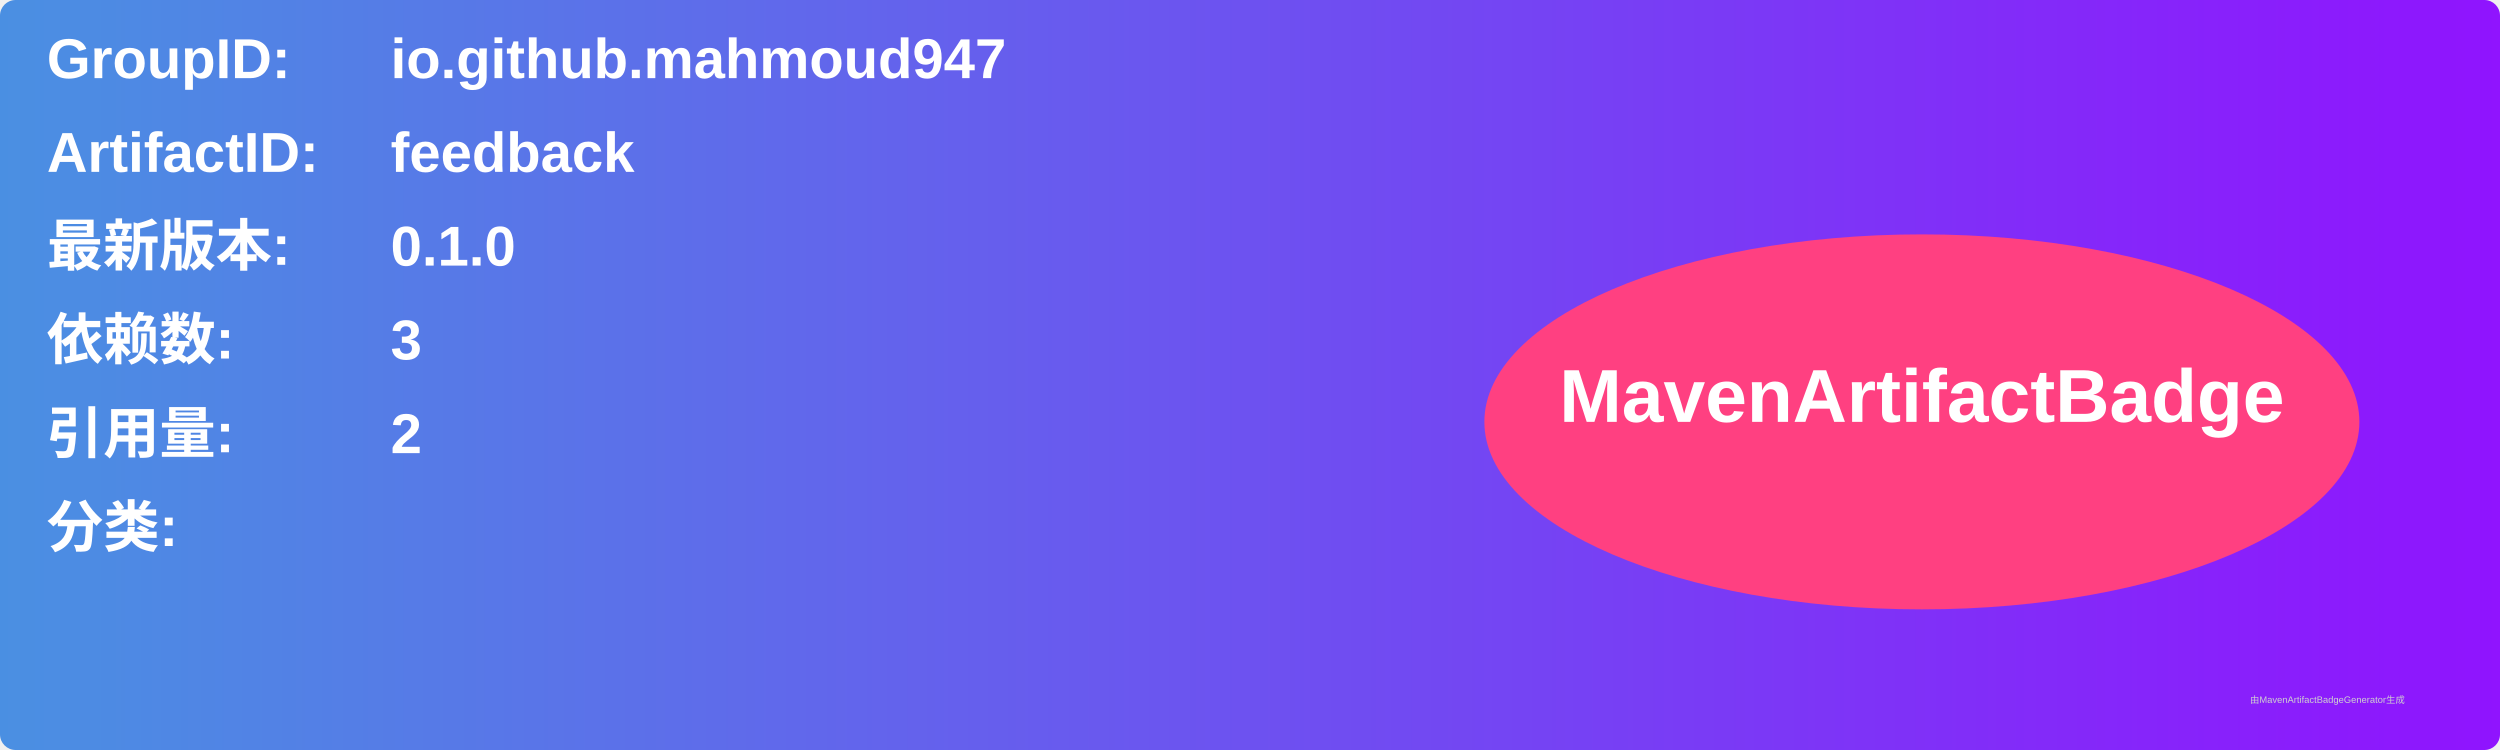
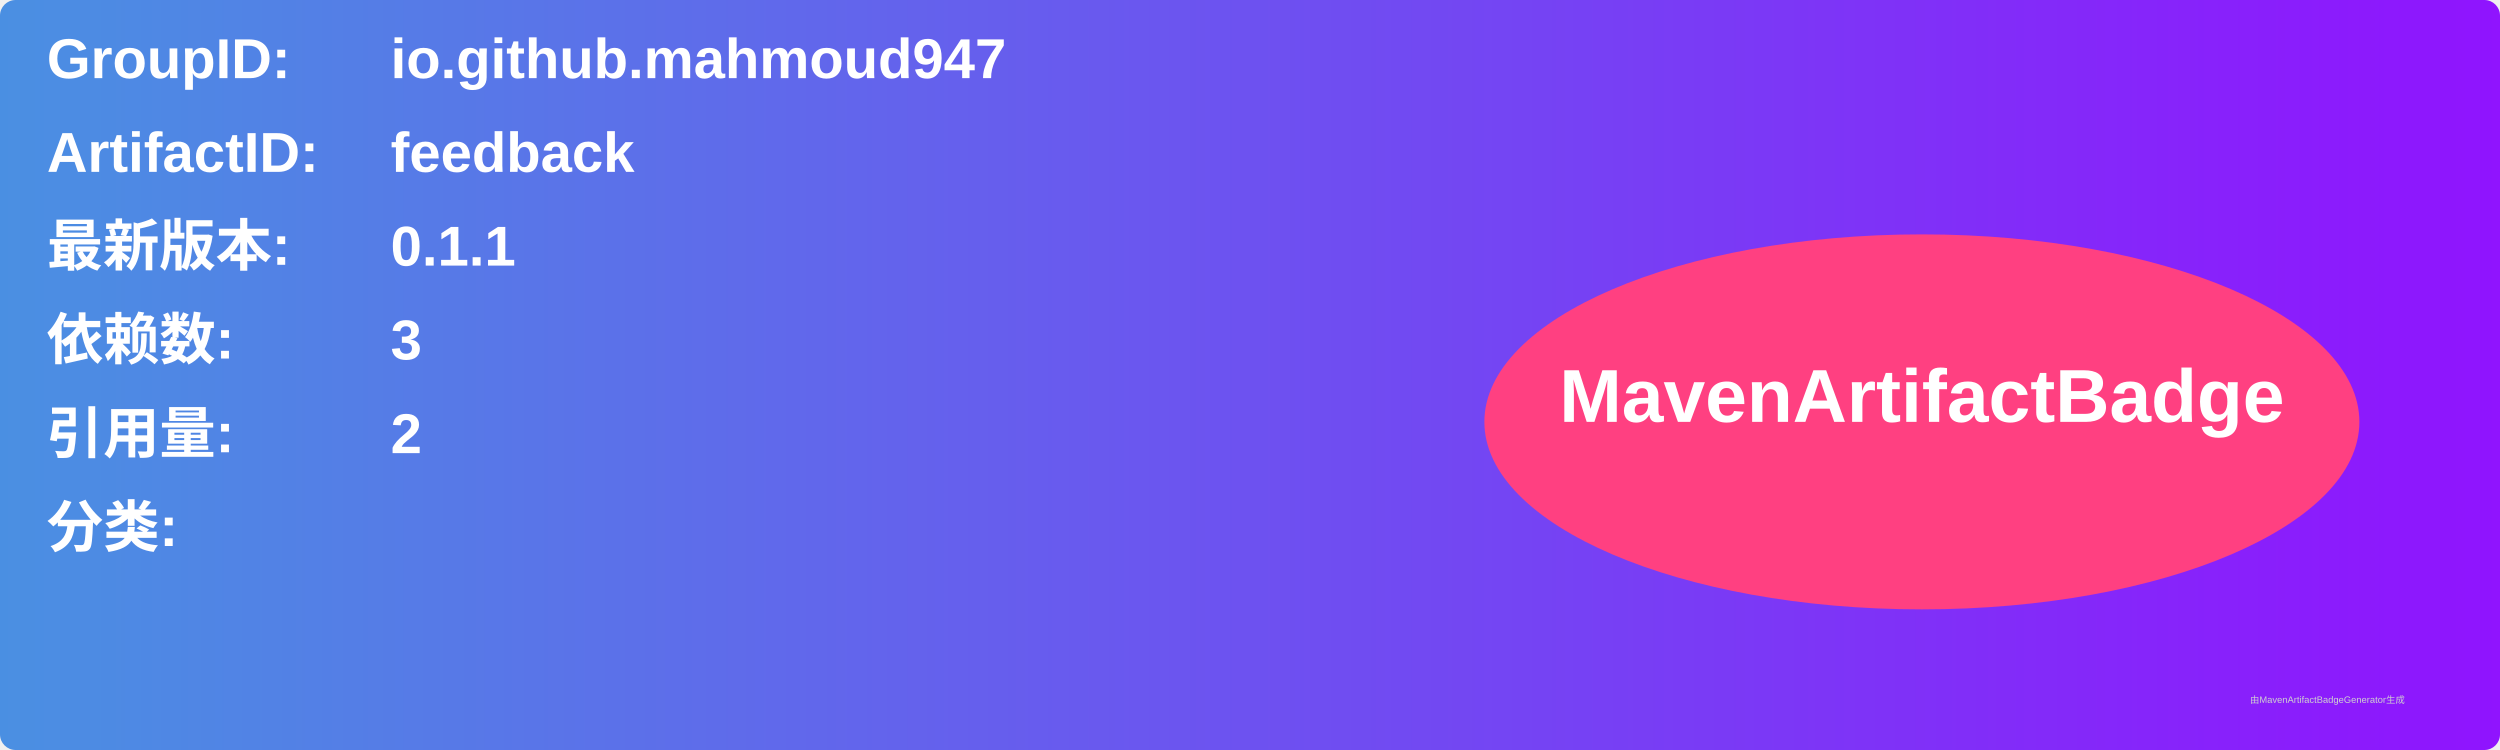
<svg xmlns="http://www.w3.org/2000/svg" width="800" height="240" viewBox="0 0 800 240">
  <linearGradient id="grad" x1="0%" y1="0%" x2="100%" y2="0%">
    <stop offset="0%" stop-color="#4a90e2" />
    <stop offset="100%" stop-color="#9013fe" />
  </linearGradient>
  <rect width="100%" height="100%" rx="5" ry="5" fill="url(#grad)" />
  <g transform="translate(15, 15)">
    <text x="0" y="10" font-family="Arial" font-size="18" fill="white" font-weight="bold" width="260">GroupID:</text>
    <text x="110" y="10" font-family="Arial" font-size="18" fill="white" font-weight="bold" width="460">io.github.mahmoud947</text>
    <text x="0" y="40" font-family="Arial" font-size="18" fill="white" font-weight="bold" width="260">ArtifactID:</text>
    <text x="110" y="40" font-family="Arial" font-size="18" fill="white" font-weight="bold" width="460">feedback</text>
    <text x="0" y="70" font-family="Arial" font-size="18" fill="white" font-weight="bold">最新版本:</text>
    <text x="110" y="70" font-family="Arial" font-size="18" fill="white" font-weight="bold">
-       <tspan font-weight="bold">0.1.0</tspan>
+       <tspan font-weight="bold">0.1.1</tspan>
    </text>
    <text x="0" y="100" font-family="Arial" font-size="18" fill="white" font-weight="bold">依赖数: </text>
    <text x="110" y="100" font-family="Arial" font-size="18" fill="white">
      <tspan font-weight="bold">3</tspan>
    </text>
    <text x="0" y="130" font-family="Arial" font-size="18" fill="white" font-weight="bold">引用量: </text>
    <text x="110" y="130" font-family="Arial" font-size="18" fill="white">
      <tspan font-weight="bold">2</tspan>
    </text>
    <text x="0" y="160" font-family="Arial" font-size="18" fill="white" font-weight="bold">分类:</text>
    <text x="10" y="190" font-family="Arial" font-size="10" fill="white">
      <tspan font-weight="bold" />
    </text>
    <ellipse cx="600" cy="120" rx="140" ry="60" fill="#ff4081" />
    <text x="600" y="120" text-anchor="middle" font-family="Arial" font-size="24" fill="white" font-weight="bold">MavenArtifactBadge</text>
  </g>
  <text x="720" y="225" font-family="Arial" font-size="3" fill="#d0d0d0">由MavenArtifactBadgeGenerator生成</text>
</svg>
